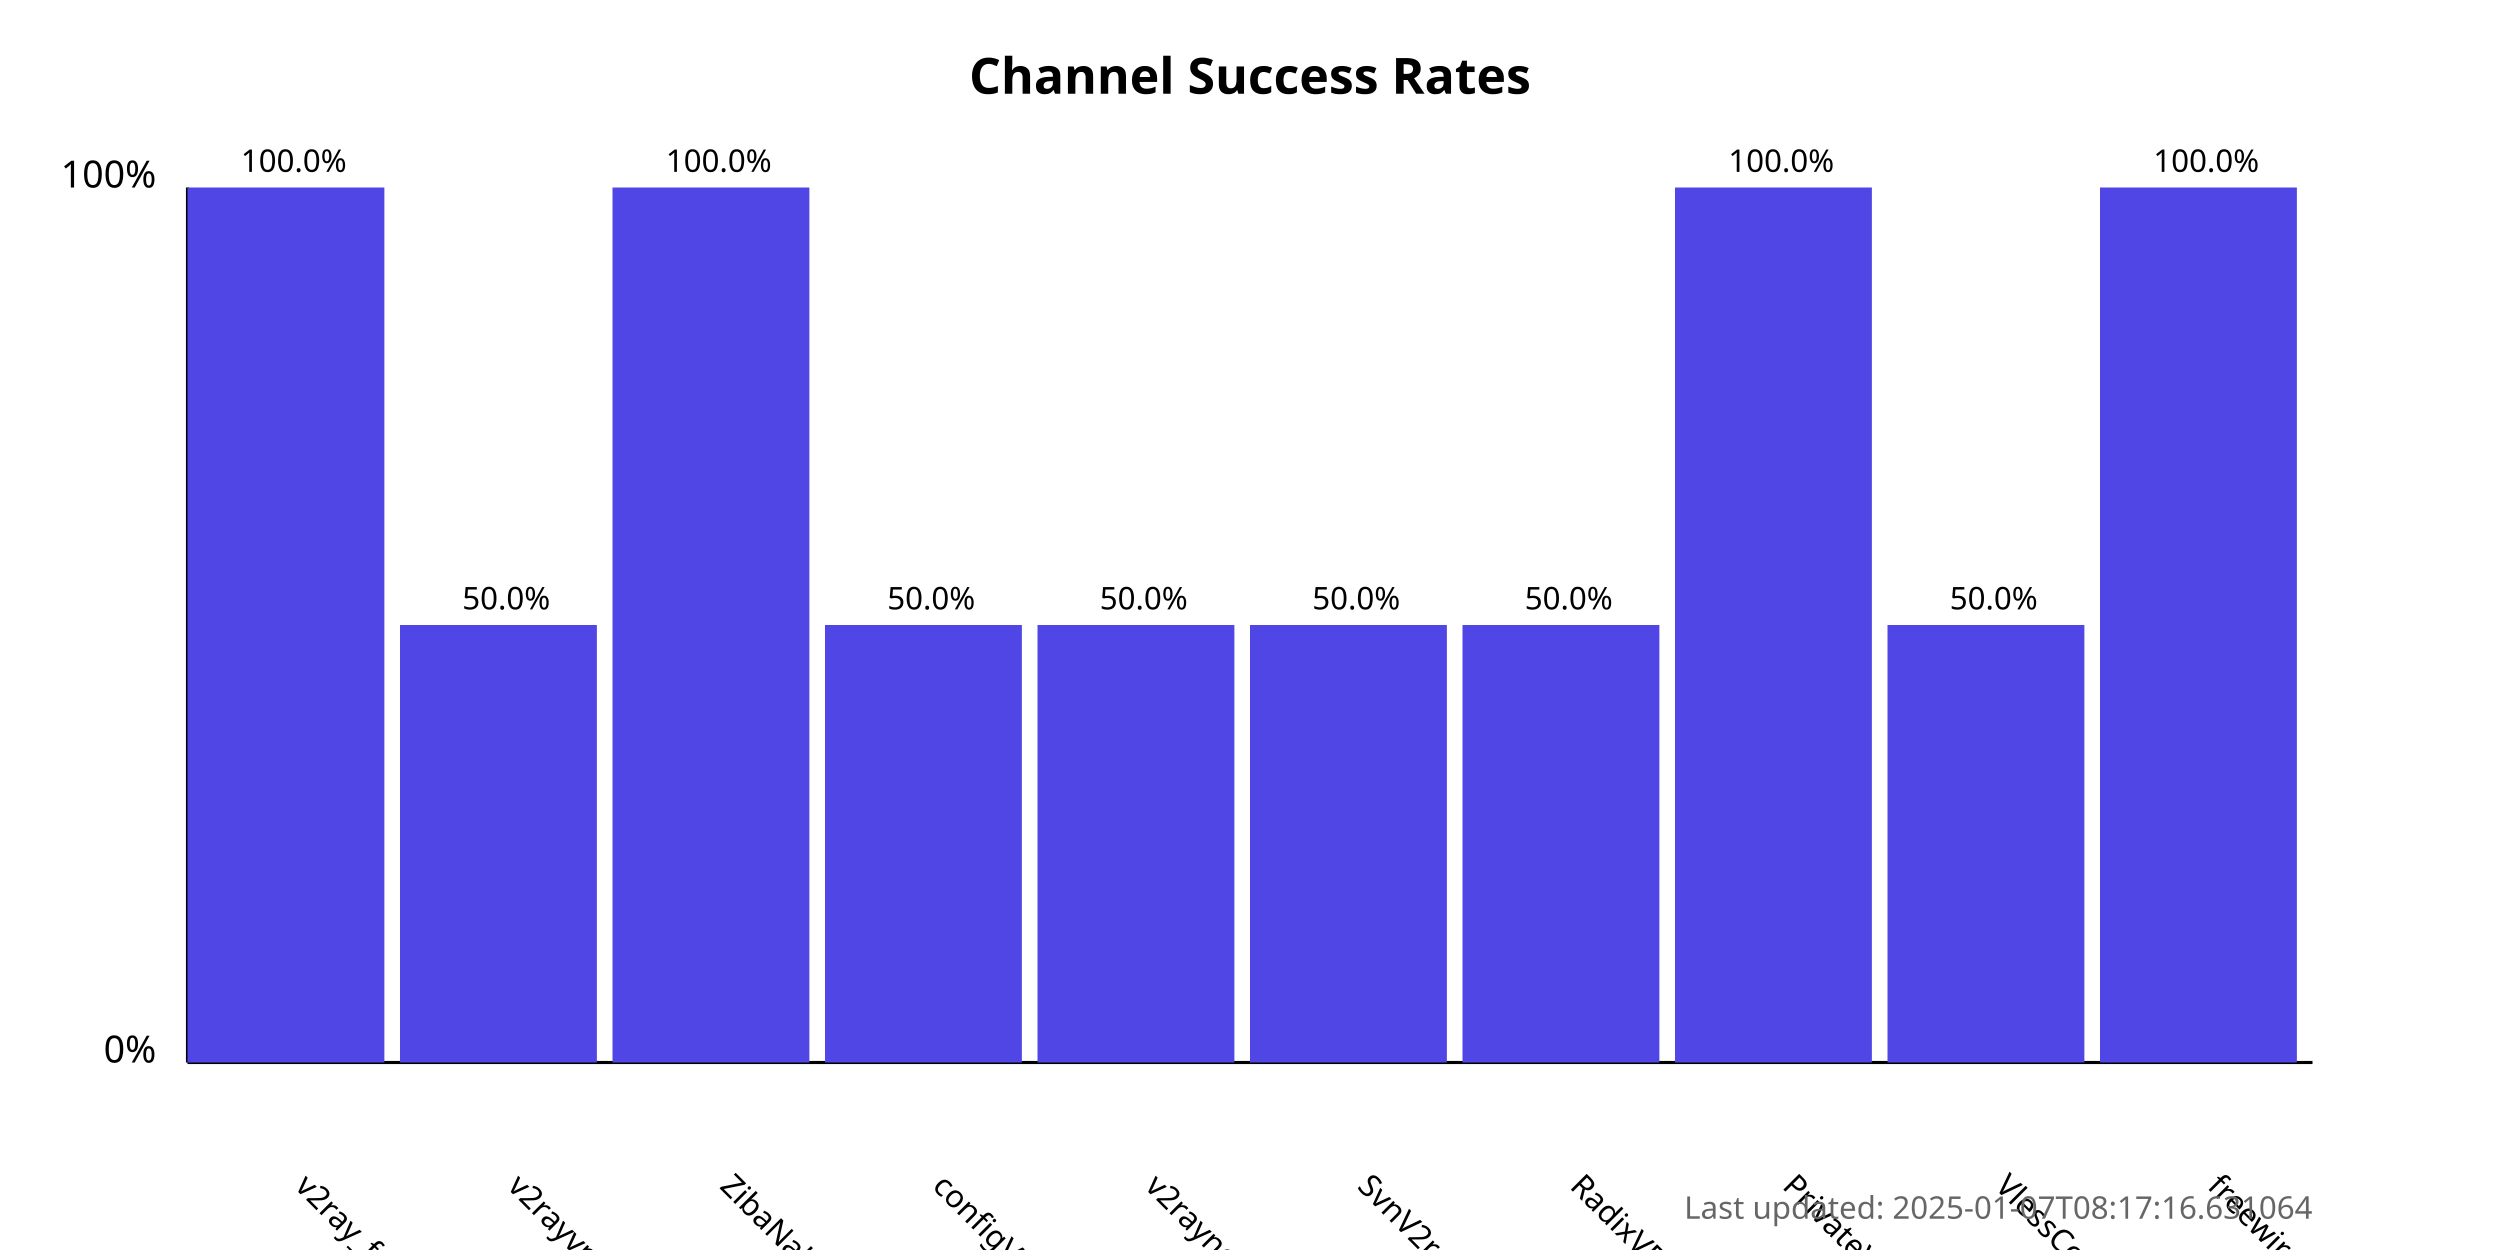
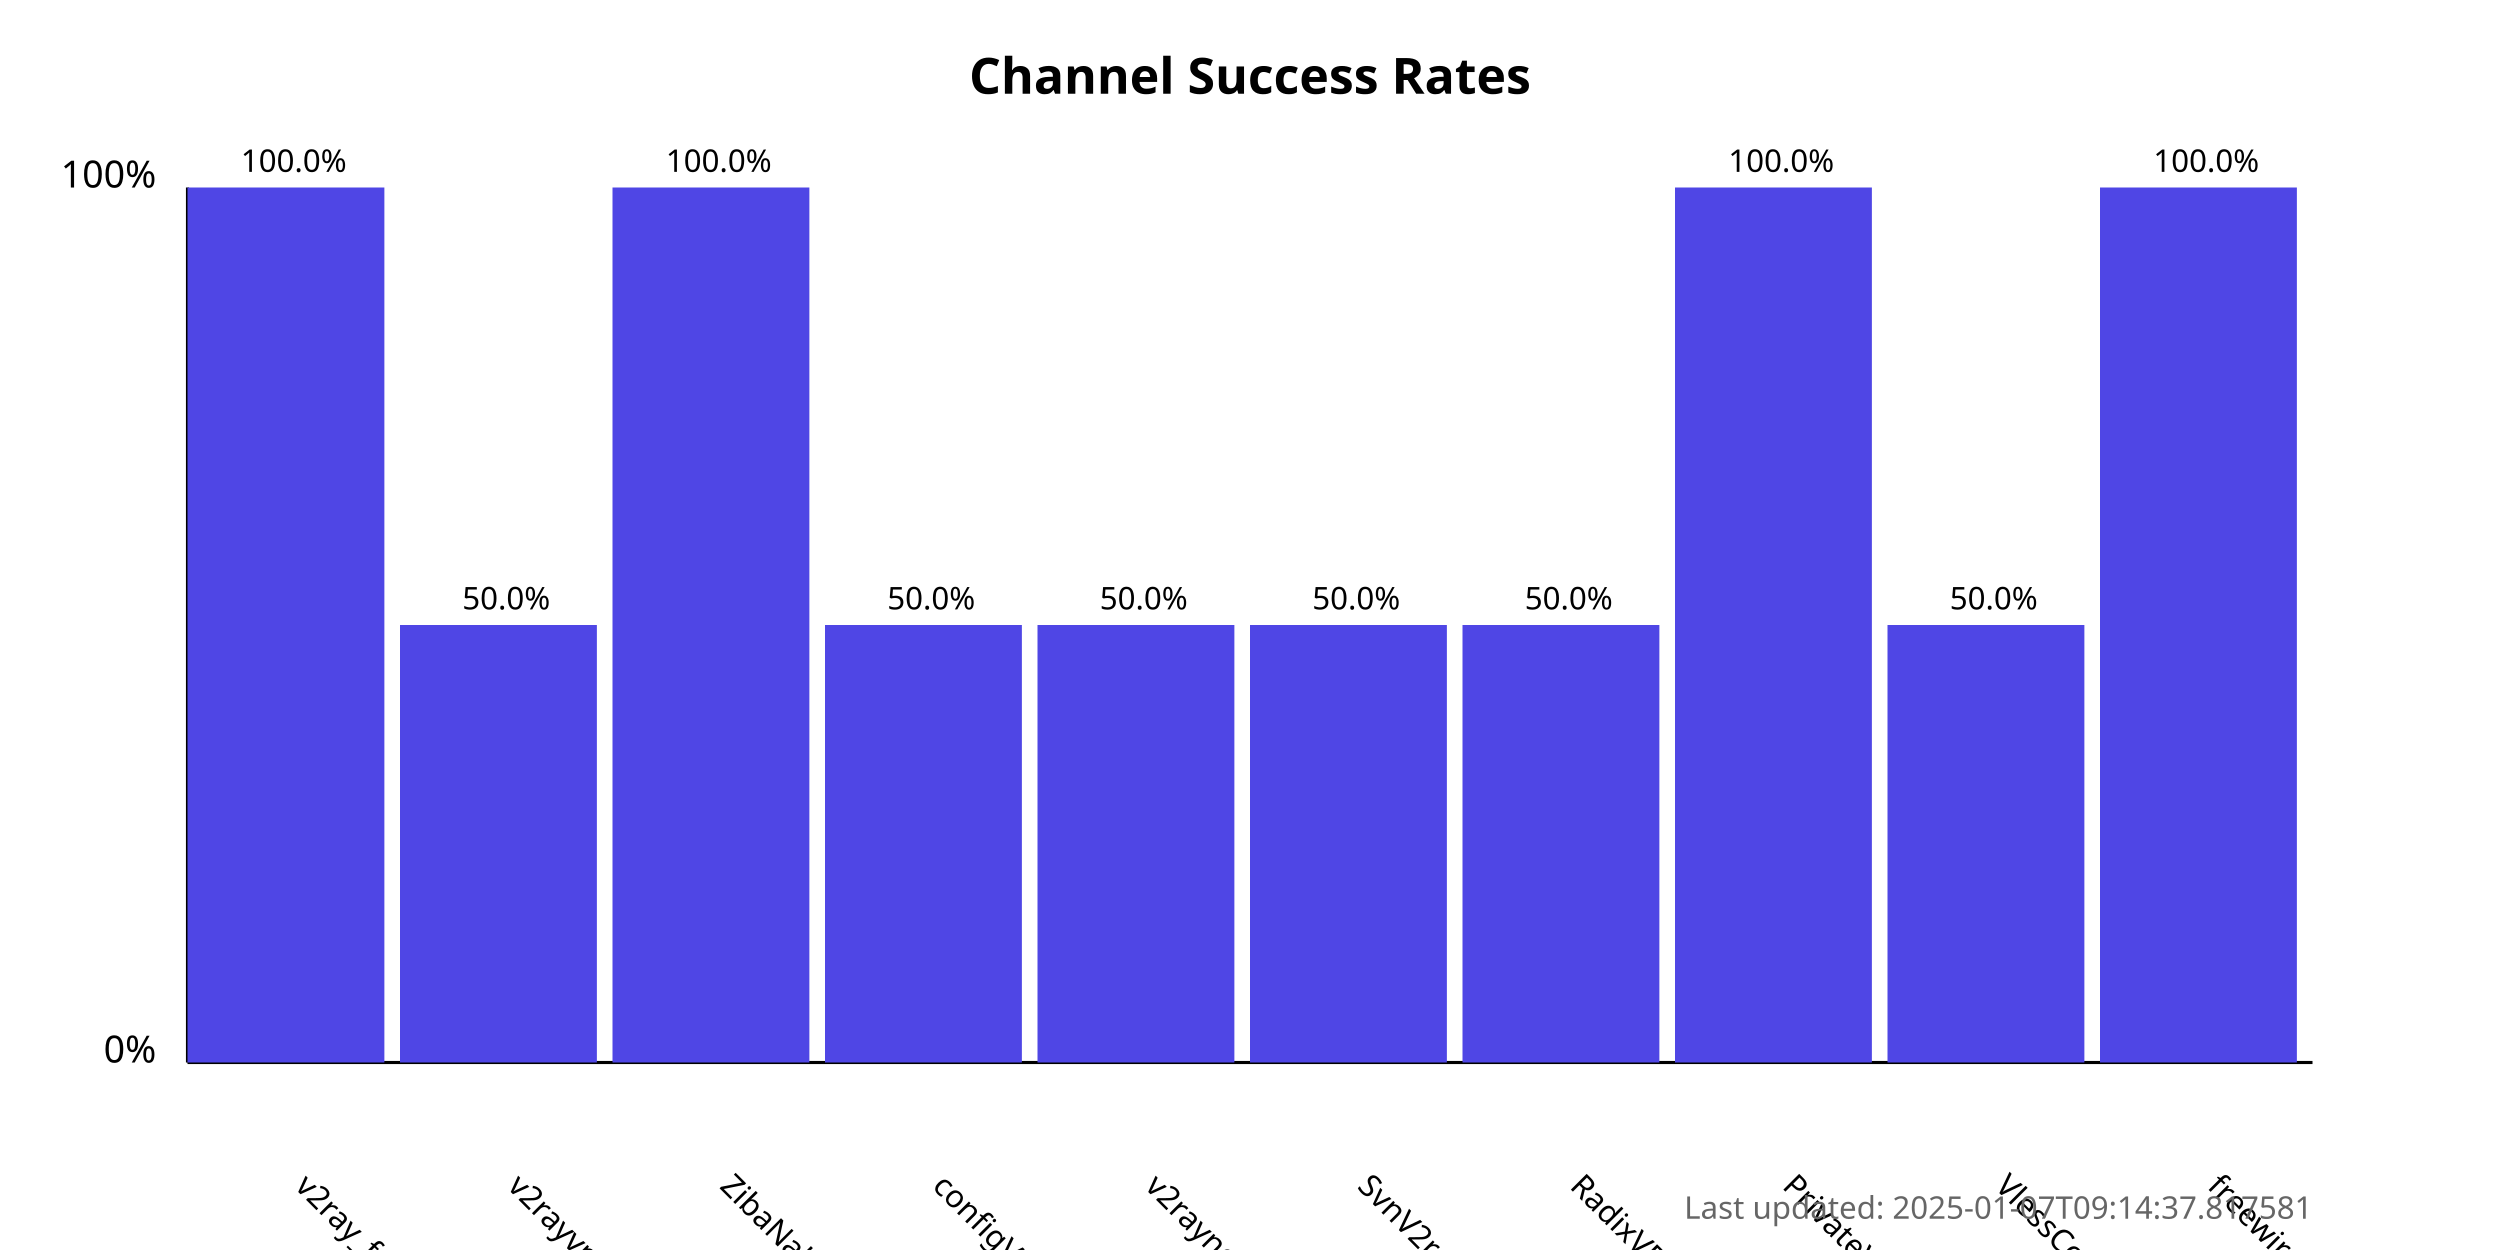
<svg xmlns="http://www.w3.org/2000/svg" width="800" height="400">
  <style>
            .chart-title { font: bold 16px sans-serif; }
            .axis-label { font: 12px sans-serif; }
            .tick-label { font: 10px sans-serif; }
            .bar { fill: #4f46e5; }
            .bar:hover { fill: #6366f1; }
            .timestamp { font: 10px sans-serif; fill: #666; }
        </style>
  <text x="400.0" y="30" text-anchor="middle" class="chart-title">
            Channel Success Rates
        </text>
  <line x1="60" y1="340" x2="60" y2="60" stroke="black" stroke-width="1" />
  <line x1="60" y1="340" x2="740" y2="340" stroke="black" stroke-width="1" />
  <text x="50" y="340" text-anchor="end" class="axis-label">0%</text>
  <text x="50" y="60" text-anchor="end" class="axis-label">100%</text>
  <g>
    <rect x="60" y="60.0" width="63.0" height="280.0" class="bar" />
    <text x="94.0" y="380" transform="rotate(45, 94.0, 380)" text-anchor="start" class="tick-label">
                v2ray_free_conf
            </text>
    <text x="94.0" y="55.0" text-anchor="middle" class="tick-label">
                100.0%
            </text>
  </g>
  <g>
    <rect x="128.0" y="200.0" width="63.0" height="140.0" class="bar" />
    <text x="162.0" y="380" transform="rotate(45, 162.0, 380)" text-anchor="start" class="tick-label">
                v2rayvpno
            </text>
    <text x="162.0" y="195.0" text-anchor="middle" class="tick-label">
                50.0%
            </text>
  </g>
  <g>
    <rect x="196.0" y="60.0" width="63.0" height="280.0" class="bar" />
    <text x="230.0" y="380" transform="rotate(45, 230.0, 380)" text-anchor="start" class="tick-label">
                ZibaNabz
            </text>
    <text x="230.0" y="55.0" text-anchor="middle" class="tick-label">
                100.0%
            </text>
  </g>
  <g>
    <rect x="264.0" y="200.0" width="63.0" height="140.0" class="bar" />
    <text x="298.0" y="380" transform="rotate(45, 298.0, 380)" text-anchor="start" class="tick-label">
                configV2rayForFree
            </text>
    <text x="298.0" y="195.0" text-anchor="middle" class="tick-label">
                50.0%
            </text>
  </g>
  <g>
    <rect x="332.0" y="200.0" width="63.0" height="140.0" class="bar" />
    <text x="366.0" y="380" transform="rotate(45, 366.0, 380)" text-anchor="start" class="tick-label">
                v2rayngvpn
            </text>
    <text x="366.0" y="195.0" text-anchor="middle" class="tick-label">
                50.0%
            </text>
  </g>
  <g>
    <rect x="400.0" y="200.0" width="63.0" height="140.0" class="bar" />
    <text x="434.0" y="380" transform="rotate(45, 434.0, 380)" text-anchor="start" class="tick-label">
                SvnV2ray
            </text>
    <text x="434.0" y="195.0" text-anchor="middle" class="tick-label">
                50.0%
            </text>
  </g>
  <g>
    <rect x="468.0" y="200.0" width="63.0" height="140.0" class="bar" />
    <text x="502.0" y="380" transform="rotate(45, 502.0, 380)" text-anchor="start" class="tick-label">
                RadixVPN
            </text>
    <text x="502.0" y="195.0" text-anchor="middle" class="tick-label">
                50.0%
            </text>
  </g>
  <g>
    <rect x="536.0" y="60.0" width="63.0" height="280.0" class="bar" />
    <text x="570.0" y="380" transform="rotate(45, 570.0, 380)" text-anchor="start" class="tick-label">
                PrivateVPNs
            </text>
    <text x="570.0" y="55.0" text-anchor="middle" class="tick-label">
                100.0%
            </text>
  </g>
  <g>
    <rect x="604.0" y="200.0" width="63.0" height="140.0" class="bar" />
    <text x="638.0" y="380" transform="rotate(45, 638.0, 380)" text-anchor="start" class="tick-label">
                VlessConfig
            </text>
    <text x="638.0" y="195.0" text-anchor="middle" class="tick-label">
                50.0%
            </text>
  </g>
  <g>
    <rect x="672.0" y="60.0" width="63.0" height="280.0" class="bar" />
    <text x="706.0" y="380" transform="rotate(45, 706.0, 380)" text-anchor="start" class="tick-label">
                freewireguard
            </text>
    <text x="706.0" y="55.0" text-anchor="middle" class="tick-label">
                100.0%
            </text>
  </g>
  <text x="740" y="390" text-anchor="end" class="timestamp">
-             Last updated: 2025-01-07T08:17:16.631064
+             Last updated: 2025-01-07T09:14:37.817581
        </text>
</svg>
